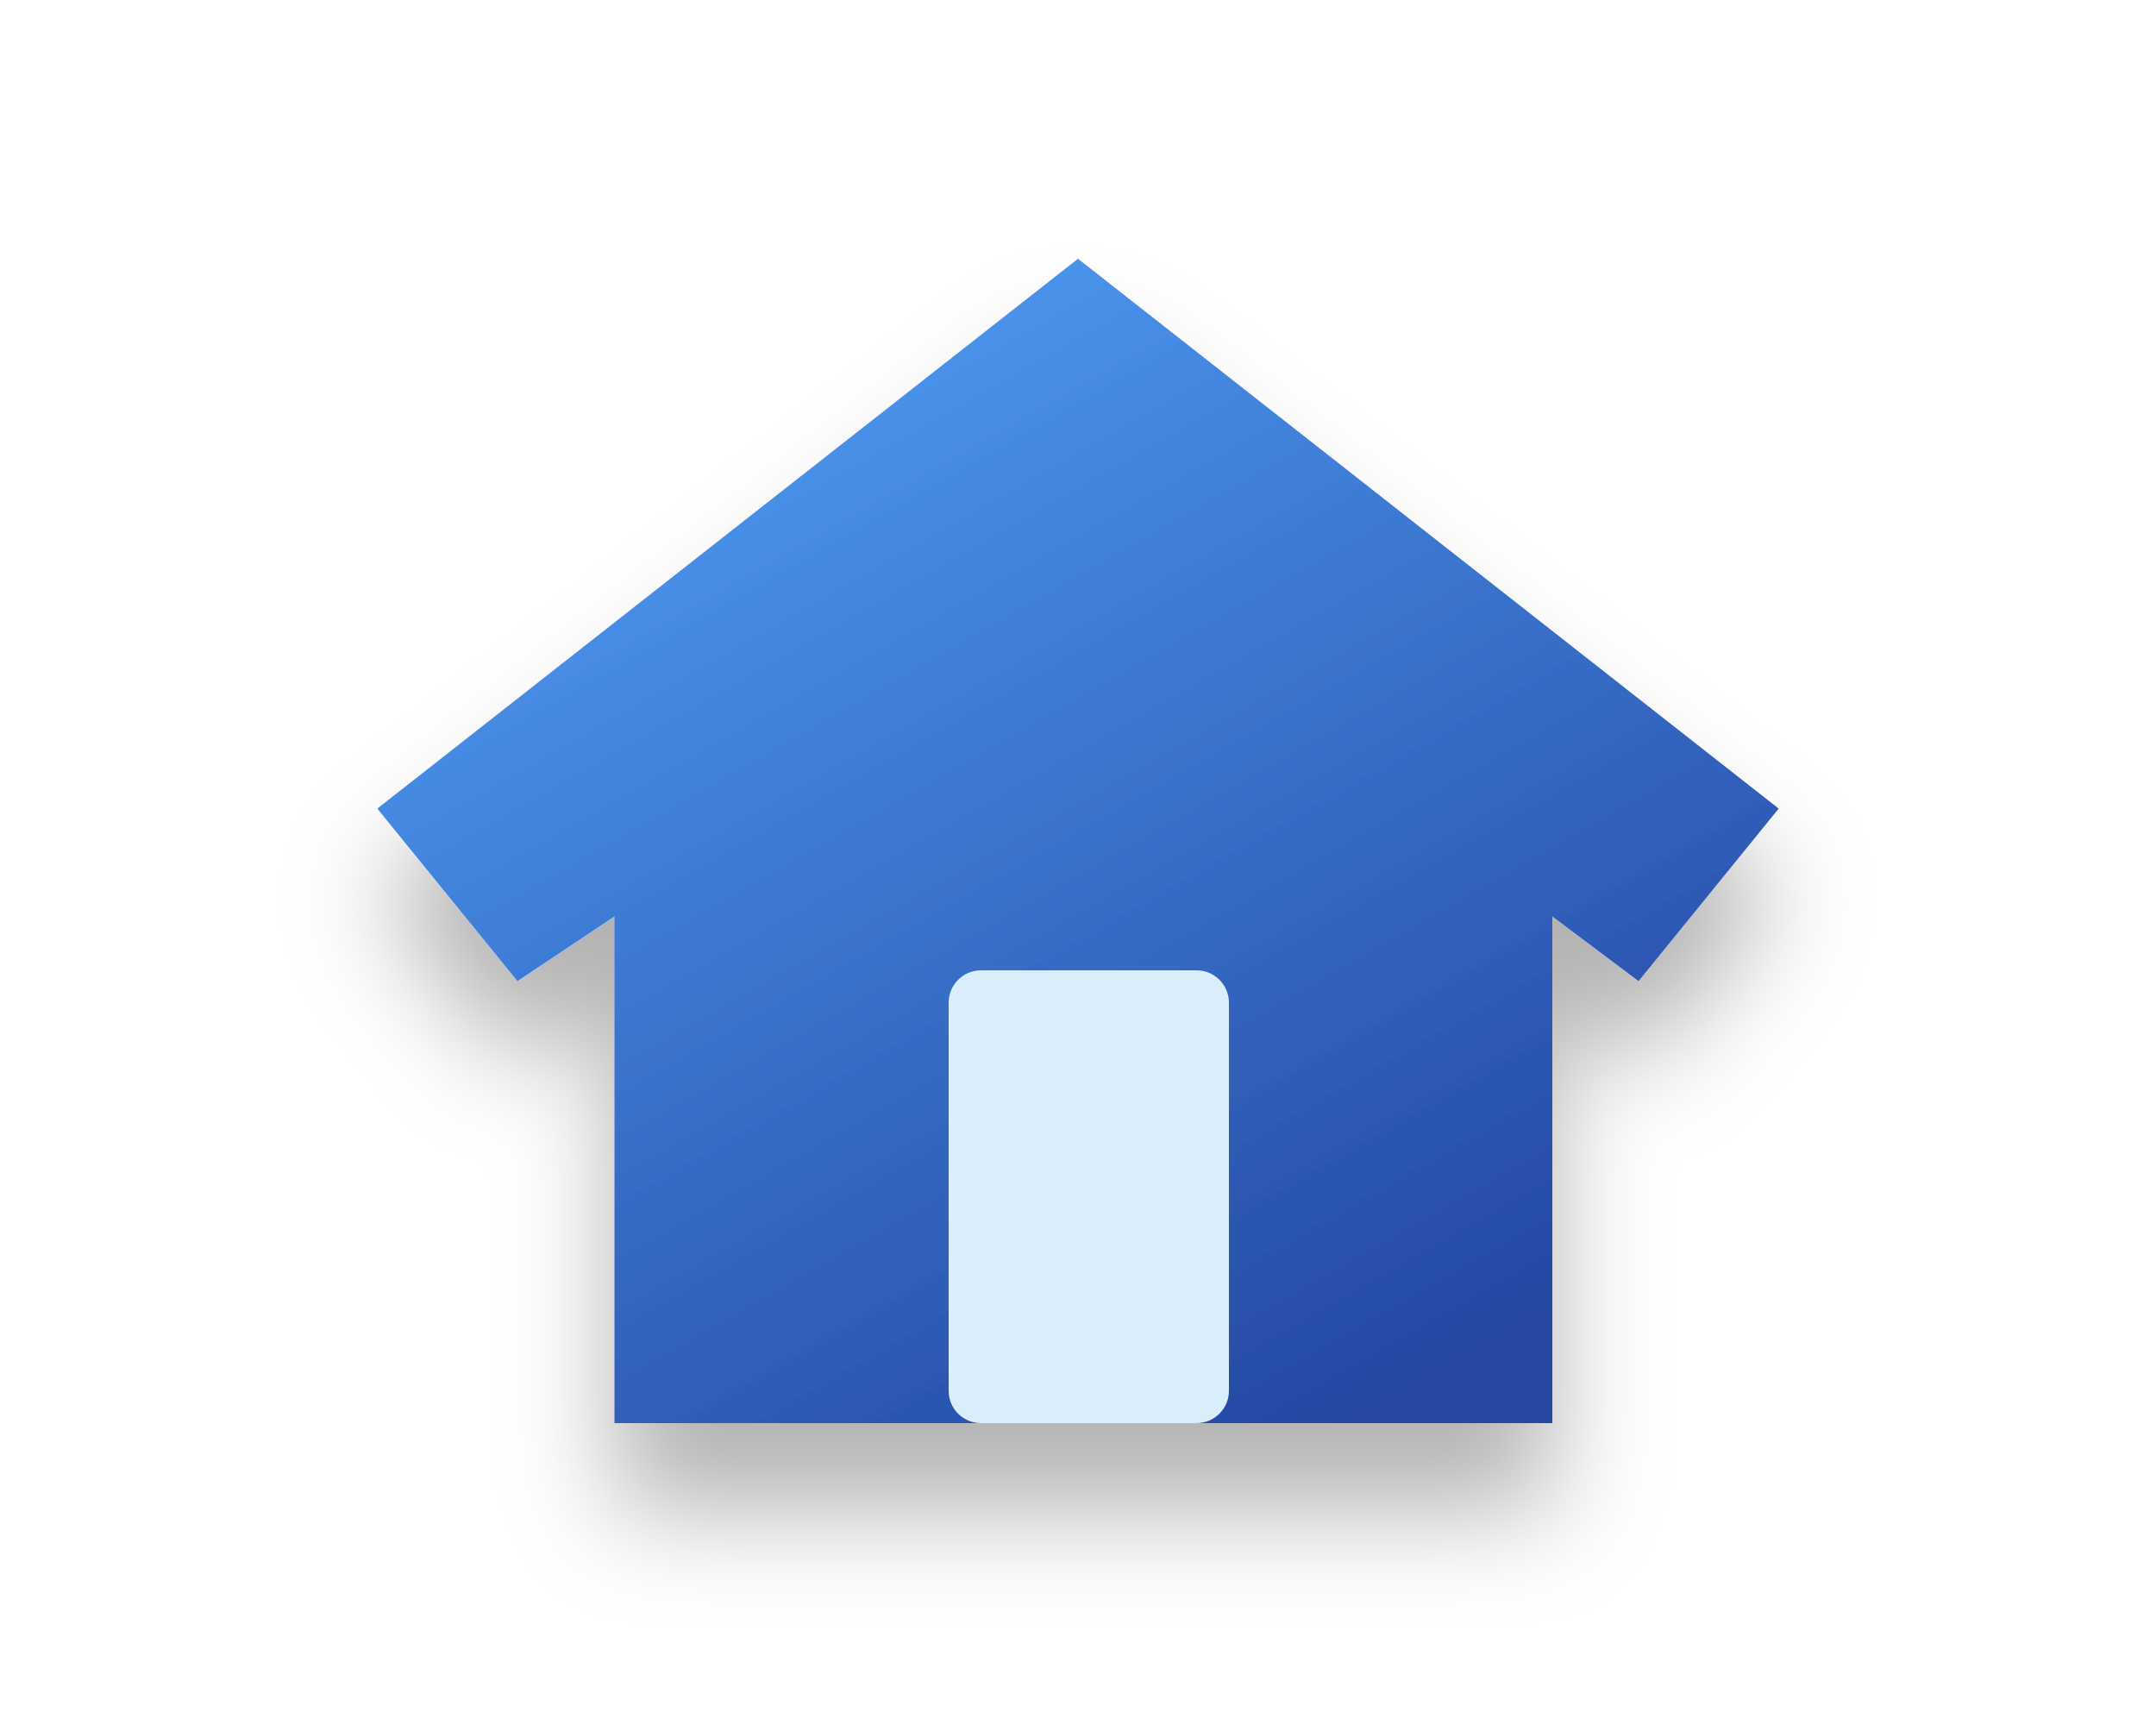
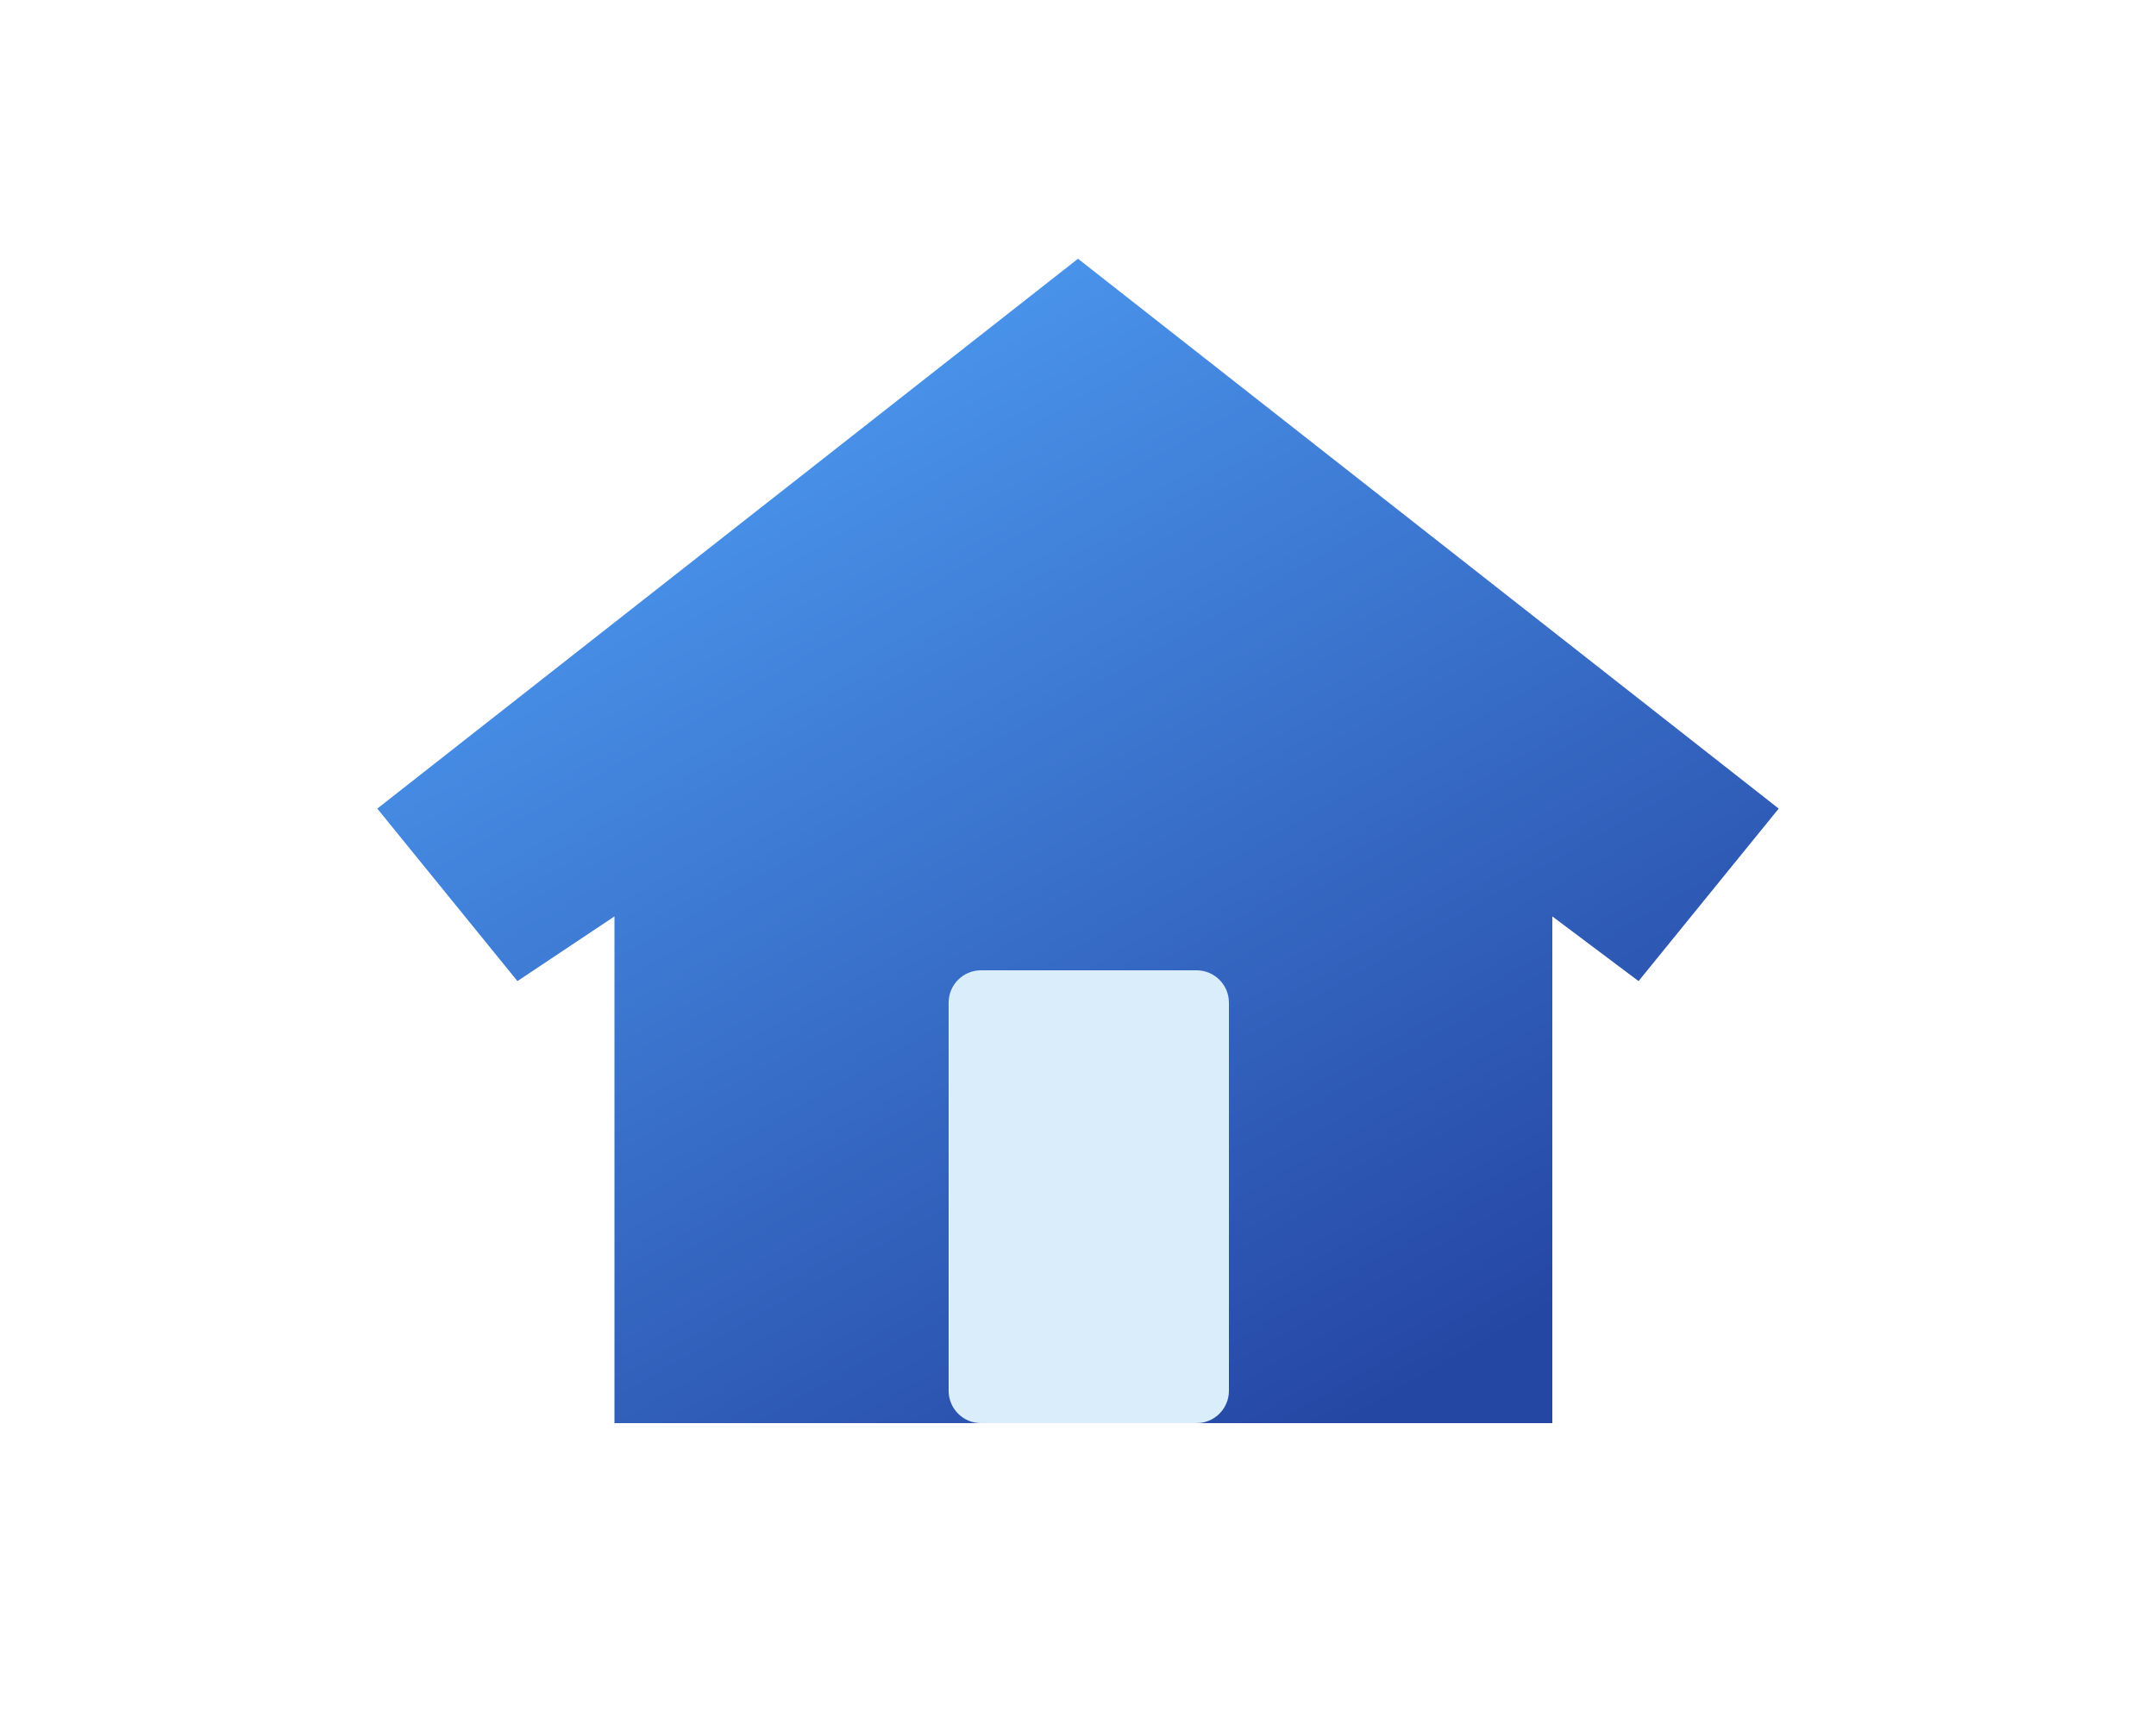
<svg xmlns="http://www.w3.org/2000/svg" viewBox="0 0 200 160">
  <defs>
    <linearGradient id="metal" x2="1" y2="1">
      <stop stop-color="#fbffff" />
      <stop offset=".45" stop-color="#a0b6c5" />
      <stop offset=".65" stop-color="#e7f1f5" />
      <stop offset="1" stop-color="#647c92" />
    </linearGradient>
    <linearGradient id="blue" x2=".7" y2="1">
      <stop stop-color="#54a9ff" />
      <stop offset="1" stop-color="#2547a4" />
    </linearGradient>
    <linearGradient id="red" x2=".8" y2="1">
      <stop stop-color="#ff8593" />
      <stop offset=".45" stop-color="#f33753" />
      <stop offset="1" stop-color="#9c1130" />
    </linearGradient>
-     <filter id="shadow" x="-30%" y="-30%" width="160%" height="180%">
-       <feDropShadow dx="0" dy="8" stdDeviation="5" flood-color="#000" flood-opacity=".3" />
-     </filter>
  </defs>
-   <g filter="url(#shadow)">
+   <g>
    <path d="M35 75L100 24l65 51-13 16-8-6v47H57V85l-9 6z" fill="url(#blue)" />
    <rect x="88" y="90" width="26" height="42" rx="3" fill="#d9edfa" />
  </g>
</svg>
